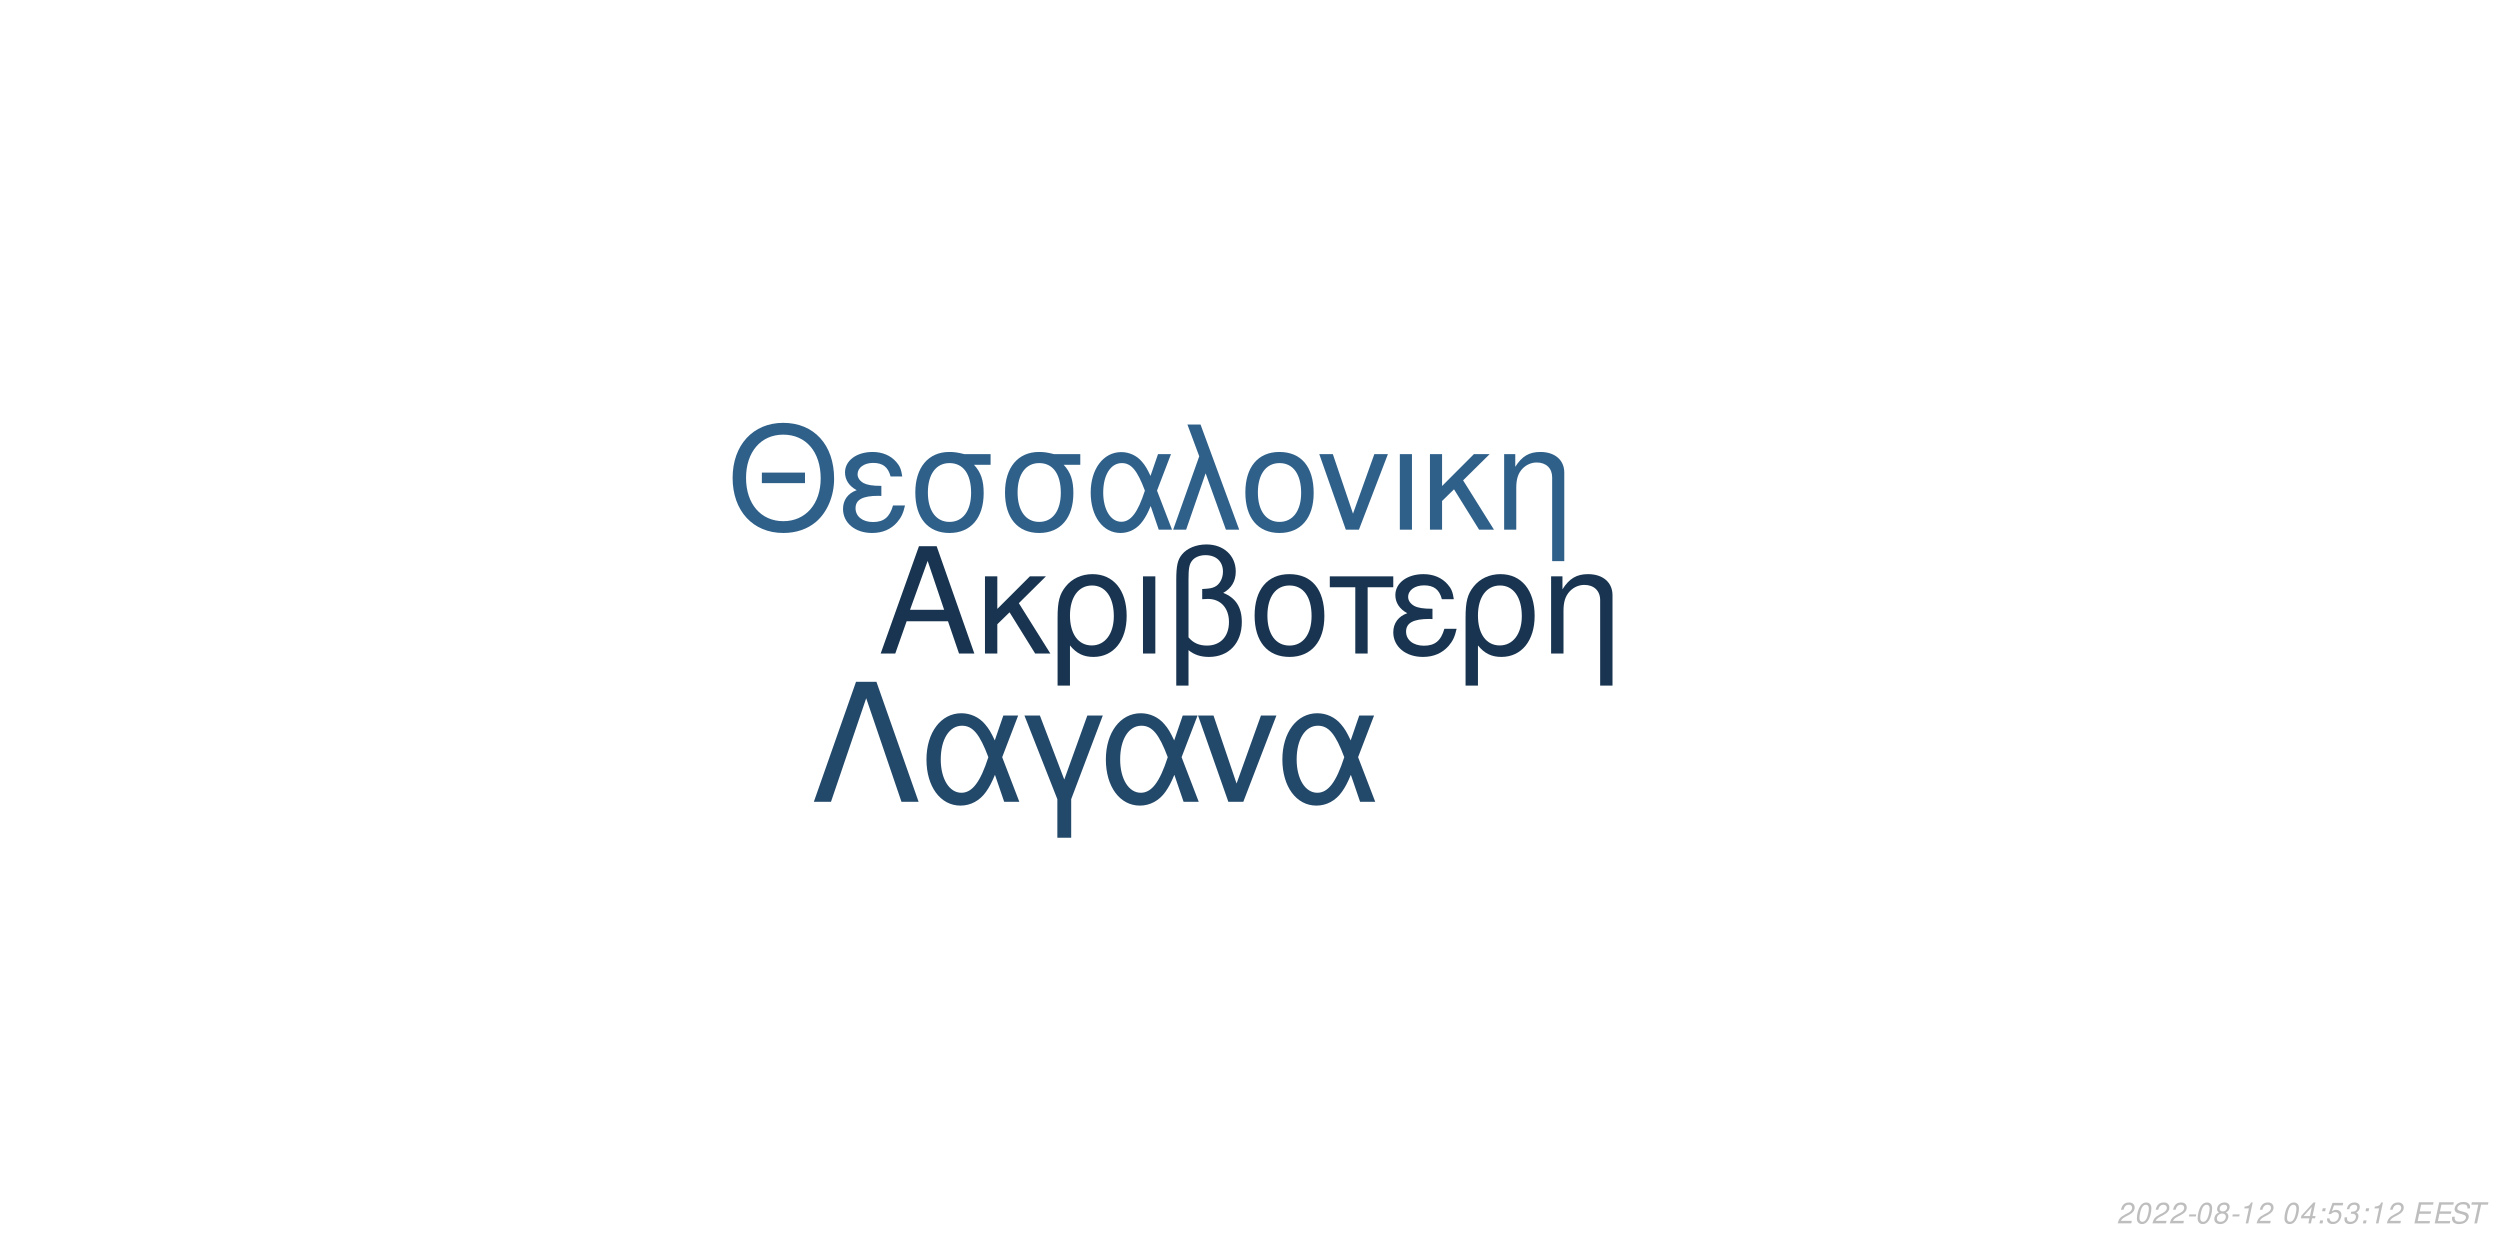
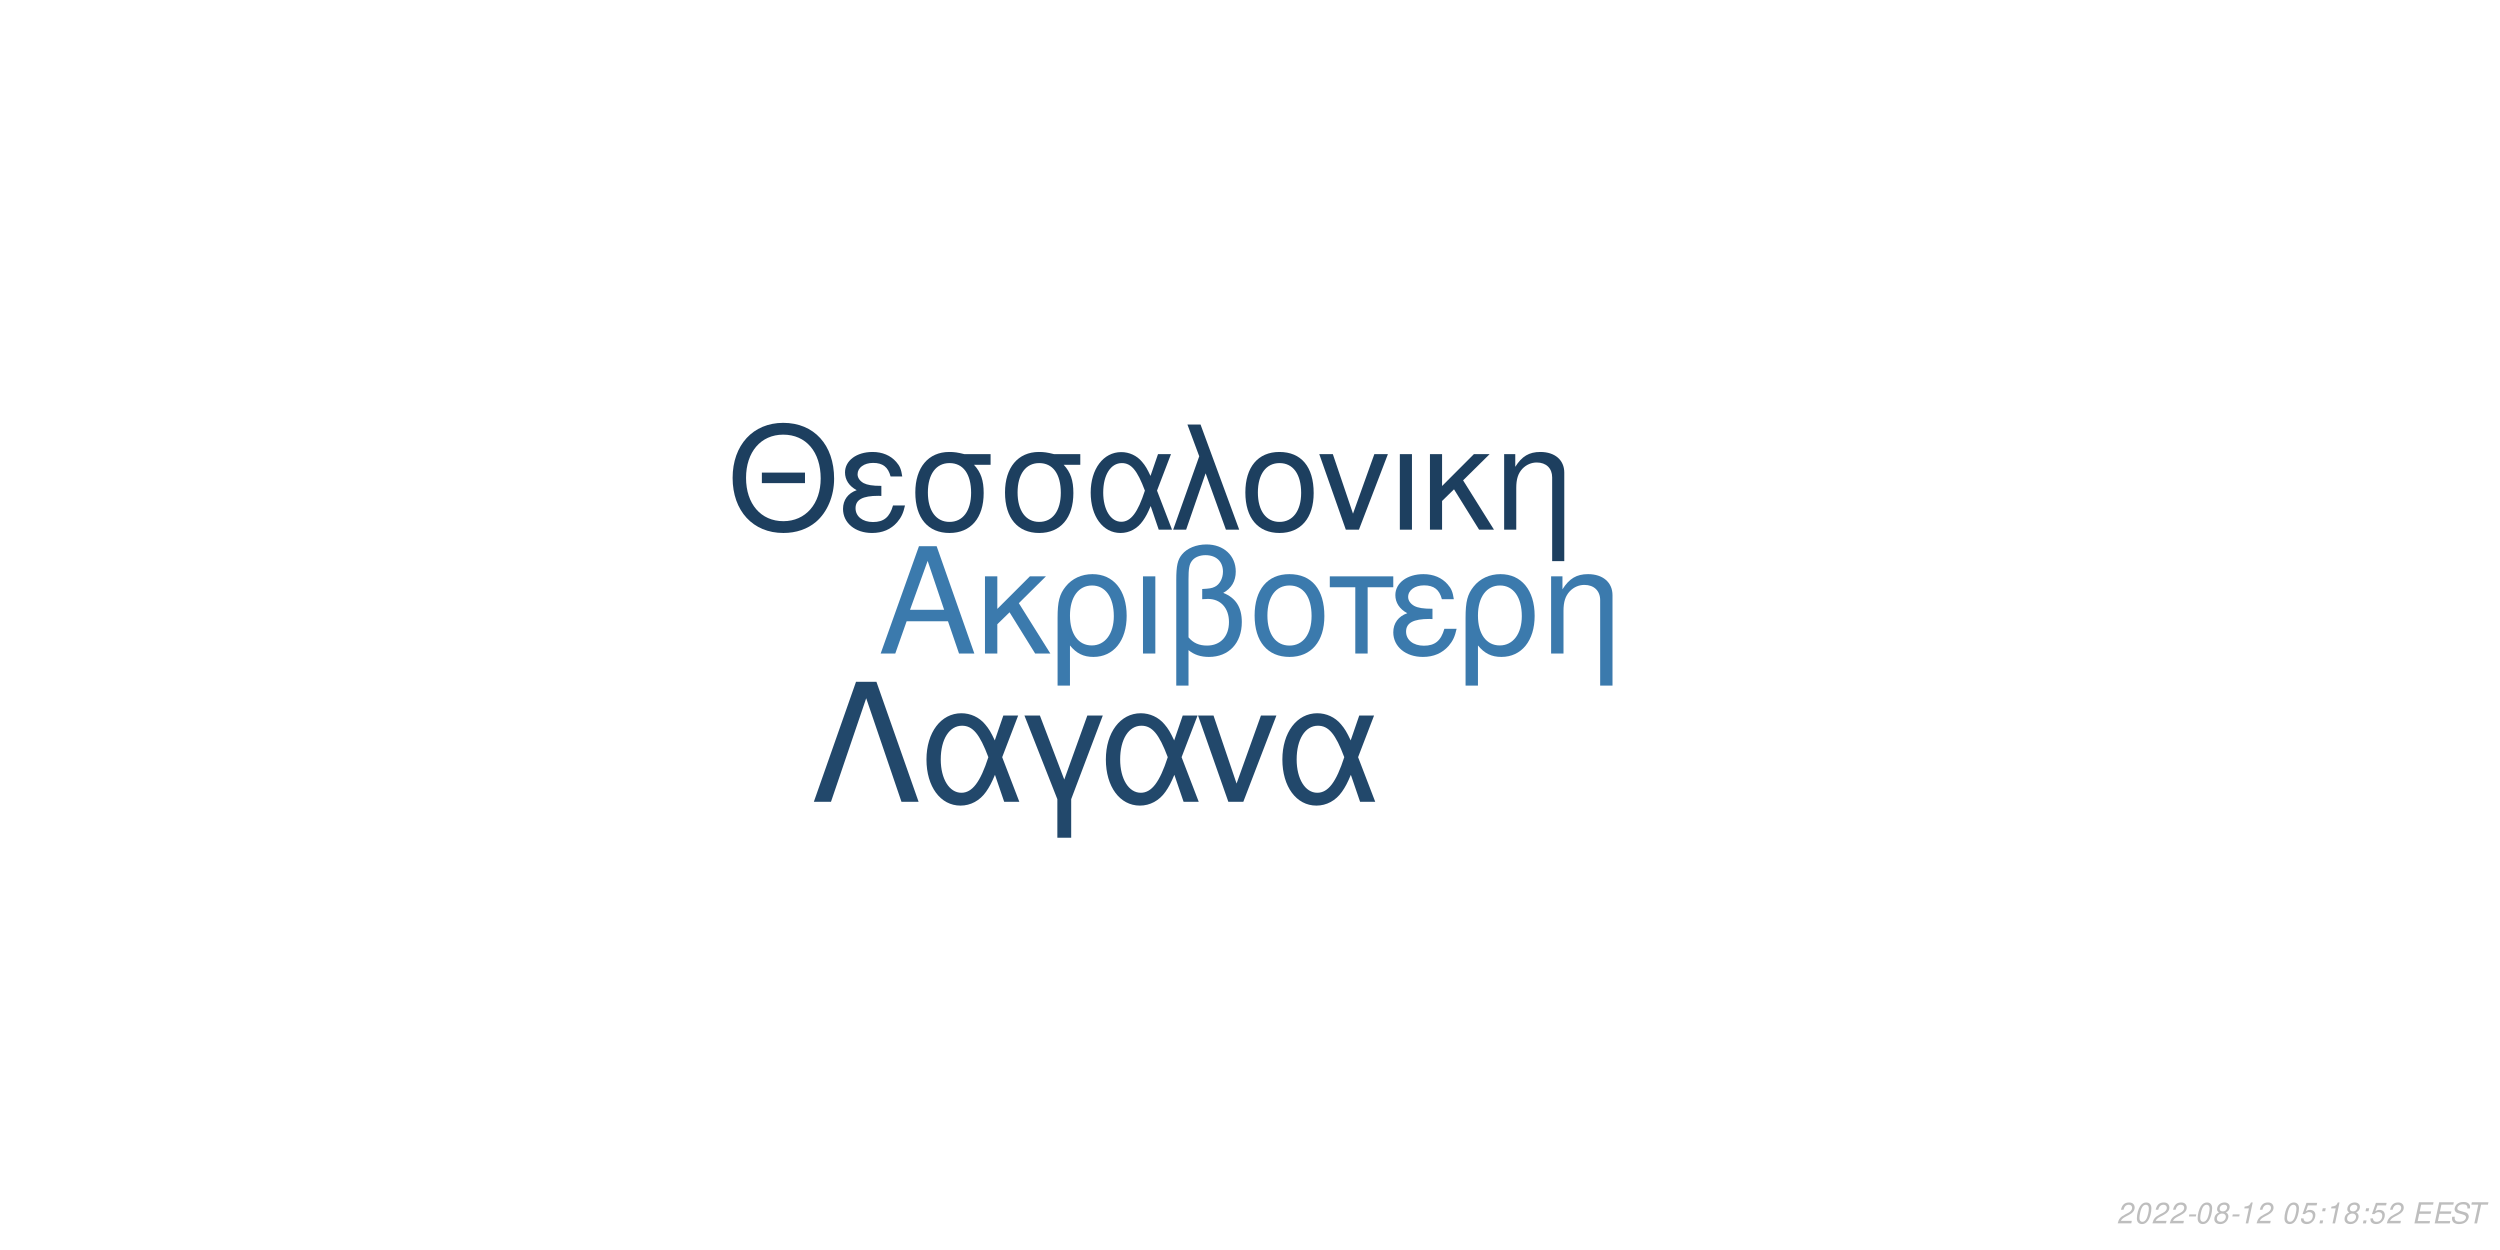
<svg xmlns="http://www.w3.org/2000/svg" xmlns:xlink="http://www.w3.org/1999/xlink" width="864pt" height="432pt" viewBox="0 0 864 432" version="1.1">
  <defs>
    <g>
      <symbol overflow="visible" id="glyph0-0">
        <path style="stroke:none;" d="" />
      </symbol>
      <symbol overflow="visible" id="glyph0-1">
        <path style="stroke:none;" d="M 24.125 -11.141 L 27.938 0 L 33.234 0 L 20.203 -37.094 L 14.094 -37.094 L 0.859 0 L 5.906 0 L 9.828 -11.141 Z M 22.797 -15.109 L 11 -15.109 L 17.094 -32.016 Z M 22.797 -15.109 " />
      </symbol>
      <symbol overflow="visible" id="glyph0-2">
        <path style="stroke:none;" d="M 7.172 -15.422 L 7.172 -26.672 L 2.906 -26.672 L 2.906 0 L 7.172 0 L 7.172 -10.125 L 11.406 -14.25 L 20.25 0 L 25.5 0 L 14.609 -17.406 L 23.969 -26.672 L 18.422 -26.672 Z M 7.172 -15.422 " />
      </symbol>
      <symbol overflow="visible" id="glyph0-3">
        <path style="stroke:none;" d="M 3 11.094 L 7.281 11.094 L 7.281 -2.797 C 9.516 -0.047 11.953 1.172 15.375 1.172 C 22.344 1.172 26.875 -4.422 26.875 -13.031 C 26.875 -21.891 22.297 -27.438 15.062 -27.438 C 11.297 -27.438 7.984 -25.906 5.797 -23.156 C 3.672 -20.516 3 -17.969 3 -12.359 Z M 14.906 -23.516 C 19.547 -23.516 22.438 -19.438 22.438 -12.922 C 22.438 -6.812 19.391 -2.797 14.812 -2.797 C 10.172 -2.797 7.281 -6.766 7.281 -13.125 C 7.281 -19.484 10.234 -23.516 14.906 -23.516 Z M 14.906 -23.516 " />
      </symbol>
      <symbol overflow="visible" id="glyph0-4">
        <path style="stroke:none;" d="M 3.516 0 L 7.781 0 L 7.781 -26.672 L 3.516 -26.672 Z M 3.516 0 " />
      </symbol>
      <symbol overflow="visible" id="glyph0-5">
        <path style="stroke:none;" d="M 4.016 11.094 L 8.25 11.094 L 8.25 -1.172 C 10.172 0.406 12.422 1.172 15.312 1.172 C 22.188 1.172 26.672 -3.609 26.672 -10.891 C 26.672 -15.984 24.578 -19.234 20.25 -20.969 C 23.109 -22.547 24.578 -25.031 24.578 -28.344 C 24.578 -33.844 20.406 -37.703 14.453 -37.703 C 10.938 -37.703 7.734 -36.391 6 -34.25 C 4.484 -32.422 4.016 -30.328 4.016 -25.391 Z M 8.25 -25.656 C 8.25 -29.359 8.5 -30.844 9.469 -32.062 C 10.375 -33.281 12.156 -34 14.094 -34 C 17.812 -34 20.156 -31.812 20.156 -28.297 C 20.156 -25.953 18.984 -23.812 17.297 -23.047 C 16.281 -22.547 15.469 -22.438 12.984 -22.297 L 12.984 -18.781 C 13.734 -18.828 14.344 -18.875 14.969 -18.875 C 19.344 -18.875 22.234 -15.719 22.234 -10.891 C 22.234 -5.906 19.281 -2.75 14.656 -2.75 C 11.953 -2.75 9.922 -3.609 8.25 -5.594 Z M 8.25 -25.656 " />
      </symbol>
      <symbol overflow="visible" id="glyph0-6">
        <path style="stroke:none;" d="M 14.094 -27.438 C 6.562 -27.438 2.094 -22.094 2.094 -13.125 C 2.094 -4.125 6.562 1.172 14.141 1.172 C 21.672 1.172 26.203 -4.172 26.203 -12.922 C 26.203 -22.188 21.828 -27.438 14.094 -27.438 Z M 14.141 -23.516 C 18.938 -23.516 21.781 -19.594 21.781 -12.984 C 21.781 -6.672 18.828 -2.75 14.141 -2.75 C 9.422 -2.75 6.516 -6.672 6.516 -13.125 C 6.516 -19.594 9.422 -23.516 14.141 -23.516 Z M 14.141 -23.516 " />
      </symbol>
      <symbol overflow="visible" id="glyph0-7">
        <path style="stroke:none;" d="M 7.891 0 L 12.156 0 L 12.156 -22.906 L 21.016 -22.906 L 21.016 -26.672 L -0.922 -26.672 L -0.922 -22.906 L 7.891 -22.906 Z M 7.891 0 " />
      </symbol>
      <symbol overflow="visible" id="glyph0-8">
        <path style="stroke:none;" d="M 14.562 -15.469 C 11.344 -15.469 9.562 -15.781 8.297 -16.438 C 6.922 -17.203 6.156 -18.328 6.156 -19.547 C 6.156 -21.891 8.453 -23.562 11.656 -23.562 C 15.062 -23.562 16.953 -22.094 17.812 -18.781 L 21.938 -18.781 C 21.578 -21.266 21.062 -22.5 19.797 -23.922 C 17.812 -26.203 14.906 -27.438 11.453 -27.438 C 5.797 -27.438 1.734 -24.375 1.734 -20.203 C 1.734 -17.609 3.156 -15.375 5.859 -13.938 C 2.797 -12.875 1.016 -10.484 1.016 -7.328 C 1.016 -2.391 5.297 1.172 11.25 1.172 C 14.969 1.172 17.906 -0.109 20.156 -2.641 C 21.578 -4.328 22.297 -5.797 22.906 -8.547 L 18.672 -8.547 C 17.5 -4.422 15.422 -2.703 11.609 -2.703 C 7.938 -2.703 5.438 -4.688 5.438 -7.578 C 5.438 -10.578 7.938 -11.953 13.484 -11.953 C 13.641 -11.953 14.094 -11.953 14.562 -11.906 Z M 14.562 -15.469 " />
      </symbol>
      <symbol overflow="visible" id="glyph0-9">
        <path style="stroke:none;" d="M 3.562 -26.672 L 3.562 0 L 7.844 0 L 7.844 -14.703 C 7.844 -17.906 8.5 -19.891 10.031 -21.531 C 11.406 -22.953 13.188 -23.719 15.062 -23.719 C 18.375 -23.719 20.516 -21.672 20.516 -18.469 L 20.516 11.094 L 24.781 11.094 L 24.781 -20.156 C 24.781 -24.578 21.469 -27.438 16.328 -27.438 C 12.359 -27.438 9.828 -25.906 7.484 -22.188 L 7.484 -26.672 Z M 3.562 -26.672 " />
      </symbol>
      <symbol overflow="visible" id="glyph1-0">
        <path style="stroke:none;" d="" />
      </symbol>
      <symbol overflow="visible" id="glyph1-1">
        <path style="stroke:none;" d="M 26.859 -19.734 L 11.953 -19.734 L 11.953 -16.094 L 26.859 -16.094 Z M 19.328 -36.922 C 8.922 -36.922 1.844 -29.25 1.844 -17.891 C 1.844 -6.484 8.875 1.141 19.391 1.141 C 23.812 1.141 27.703 -0.203 30.641 -2.688 C 34.578 -6.031 36.922 -11.656 36.922 -17.594 C 36.922 -29.297 30 -36.922 19.328 -36.922 Z M 19.328 -32.844 C 27.203 -32.844 32.281 -26.906 32.281 -17.688 C 32.281 -8.922 27.062 -2.938 19.391 -2.938 C 11.609 -2.938 6.484 -8.922 6.484 -17.891 C 6.484 -26.859 11.609 -32.844 19.328 -32.844 Z M 19.328 -32.844 " />
      </symbol>
      <symbol overflow="visible" id="glyph1-2">
        <path style="stroke:none;" d="M 14.25 -15.141 C 11.109 -15.141 9.375 -15.453 8.125 -16.094 C 6.781 -16.844 6.031 -17.938 6.031 -19.141 C 6.031 -21.422 8.266 -23.078 11.406 -23.078 C 14.75 -23.078 16.594 -21.625 17.438 -18.391 L 21.469 -18.391 C 21.125 -20.828 20.625 -22.031 19.391 -23.422 C 17.438 -25.656 14.594 -26.859 11.219 -26.859 C 5.688 -26.859 1.688 -23.875 1.688 -19.781 C 1.688 -17.234 3.094 -15.047 5.734 -13.656 C 2.734 -12.609 1 -10.266 1 -7.172 C 1 -2.344 5.188 1.141 11.016 1.141 C 14.656 1.141 17.547 -0.094 19.734 -2.594 C 21.125 -4.234 21.828 -5.688 22.422 -8.375 L 18.281 -8.375 C 17.141 -4.328 15.094 -2.641 11.359 -2.641 C 7.766 -2.641 5.328 -4.578 5.328 -7.422 C 5.328 -10.359 7.766 -11.703 13.203 -11.703 C 13.359 -11.703 13.797 -11.703 14.25 -11.656 Z M 14.25 -15.141 " />
      </symbol>
      <symbol overflow="visible" id="glyph1-3">
        <path style="stroke:none;" d="M 29 -26.109 L 19.938 -26.109 C 17.594 -26.703 16.438 -26.859 14.703 -26.859 C 7.469 -26.859 2.984 -21.469 2.984 -12.859 C 2.984 -4.031 7.375 1.141 14.797 1.141 C 22.172 1.141 26.609 -4.078 26.609 -12.656 C 26.609 -17.047 25.656 -19.828 23.266 -22.422 L 29 -22.422 Z M 14.797 -23.016 C 19.531 -23.016 22.266 -19.234 22.266 -12.75 C 22.266 -6.531 19.438 -2.688 14.797 -2.688 C 10.172 -2.688 7.328 -6.531 7.328 -12.859 C 7.328 -19.188 10.172 -23.016 14.797 -23.016 Z M 14.797 -23.016 " />
      </symbol>
      <symbol overflow="visible" id="glyph1-4">
        <path style="stroke:none;" d="M 29.344 -26.109 L 24.859 -26.109 L 22.266 -18.578 C 21.125 -21.031 20.484 -22.125 19.328 -23.469 C 17.547 -25.609 14.906 -26.812 12.156 -26.812 C 5.984 -26.812 1.594 -20.984 1.594 -12.812 C 1.594 -4.578 5.828 1.141 11.906 1.141 C 14.953 1.141 17.734 -0.344 19.625 -3.047 C 20.672 -4.531 21.281 -5.688 22.328 -8.172 L 25.109 0 L 29.703 0 L 24.516 -13.5 Z M 20.328 -13.5 C 17.891 -5.922 15.453 -2.734 12.156 -2.734 C 8.516 -2.734 5.922 -6.922 5.922 -12.812 C 5.922 -18.938 8.516 -23.016 12.359 -23.016 C 15.594 -23.016 17.688 -20.531 20.328 -13.5 Z M 20.328 -13.5 " />
      </symbol>
      <symbol overflow="visible" id="glyph1-5">
        <path style="stroke:none;" d="M 1.094 0 L 5.578 0 L 12.312 -19.484 L 19.328 0 L 23.922 0 L 10.562 -36.328 L 6.031 -36.328 L 10.109 -25.359 Z M 1.094 0 " />
      </symbol>
      <symbol overflow="visible" id="glyph1-6">
        <path style="stroke:none;" d="M 13.797 -26.859 C 6.422 -26.859 2.047 -21.625 2.047 -12.859 C 2.047 -4.031 6.422 1.141 13.859 1.141 C 21.234 1.141 25.656 -4.078 25.656 -12.656 C 25.656 -21.719 21.375 -26.859 13.797 -26.859 Z M 13.859 -23.016 C 18.531 -23.016 21.328 -19.188 21.328 -12.703 C 21.328 -6.531 18.438 -2.688 13.859 -2.688 C 9.219 -2.688 6.375 -6.531 6.375 -12.859 C 6.375 -19.188 9.219 -23.016 13.859 -23.016 Z M 13.859 -23.016 " />
      </symbol>
      <symbol overflow="visible" id="glyph1-7">
        <path style="stroke:none;" d="M 14.297 0 L 24.312 -26.109 L 19.625 -26.109 L 12.25 -5.531 L 5.281 -26.109 L 0.594 -26.109 L 9.766 0 Z M 14.297 0 " />
      </symbol>
      <symbol overflow="visible" id="glyph1-8">
        <path style="stroke:none;" d="M 3.438 0 L 7.625 0 L 7.625 -26.109 L 3.438 -26.109 Z M 3.438 0 " />
      </symbol>
      <symbol overflow="visible" id="glyph1-9">
        <path style="stroke:none;" d="M 7.031 -15.094 L 7.031 -26.109 L 2.844 -26.109 L 2.844 0 L 7.031 0 L 7.031 -9.922 L 11.156 -13.953 L 19.828 0 L 24.969 0 L 14.297 -17.047 L 23.469 -26.109 L 18.031 -26.109 Z M 7.031 -15.094 " />
      </symbol>
      <symbol overflow="visible" id="glyph1-10">
        <path style="stroke:none;" d="M 3.484 -26.109 L 3.484 0 L 7.672 0 L 7.672 -14.406 C 7.672 -17.547 8.328 -19.484 9.812 -21.078 C 11.156 -22.469 12.906 -23.219 14.75 -23.219 C 17.984 -23.219 20.078 -21.234 20.078 -18.094 L 20.078 10.859 L 24.266 10.859 L 24.266 -19.734 C 24.266 -24.062 21.031 -26.859 16 -26.859 C 12.109 -26.859 9.609 -25.359 7.328 -21.719 L 7.328 -26.109 Z M 3.484 -26.109 " />
      </symbol>
      <symbol overflow="visible" id="glyph2-0">
        <path style="stroke:none;" d="" />
      </symbol>
      <symbol overflow="visible" id="glyph2-1">
        <path style="stroke:none;" d="M 22.531 -41.484 L 15.484 -41.484 L 0.906 0 L 6.828 0 L 19 -35.797 L 31.188 0 L 37.109 0 Z M 22.531 -41.484 " />
      </symbol>
      <symbol overflow="visible" id="glyph2-2">
        <path style="stroke:none;" d="M 33.516 -29.812 L 28.391 -29.812 L 25.438 -21.219 C 24.125 -24.016 23.391 -25.266 22.078 -26.797 C 20.031 -29.25 17.016 -30.609 13.891 -30.609 C 6.828 -30.609 1.828 -23.953 1.828 -14.625 C 1.828 -5.234 6.656 1.312 13.594 1.312 C 17.078 1.312 20.266 -0.391 22.422 -3.469 C 23.609 -5.172 24.297 -6.484 25.5 -9.328 L 28.688 0 L 33.922 0 L 28 -15.422 Z M 23.219 -15.422 C 20.422 -6.766 17.641 -3.125 13.891 -3.125 C 9.734 -3.125 6.766 -7.906 6.766 -14.625 C 6.766 -21.625 9.734 -26.297 14.109 -26.297 C 17.812 -26.297 20.203 -23.453 23.219 -15.422 Z M 23.219 -15.422 " />
      </symbol>
      <symbol overflow="visible" id="glyph2-3">
        <path style="stroke:none;" d="M 12.062 12.406 L 16.844 12.406 L 16.844 -0.906 L 27.766 -29.812 L 22.422 -29.812 L 14.453 -7.688 L 6.031 -29.812 L 0.688 -29.812 L 12.062 -0.906 Z M 12.062 12.406 " />
      </symbol>
      <symbol overflow="visible" id="glyph2-4">
        <path style="stroke:none;" d="M 16.328 0 L 27.766 -29.812 L 22.422 -29.812 L 14 -6.312 L 6.031 -29.812 L 0.688 -29.812 L 11.156 0 Z M 16.328 0 " />
      </symbol>
      <symbol overflow="visible" id="glyph3-0">
        <path style="stroke:none;" d="" />
      </symbol>
      <symbol overflow="visible" id="glyph3-1">
        <path style="stroke:none;" d="M 5.234 -0.875 L 1.469 -0.875 C 1.641 -1.375 2.203 -1.891 3.109 -2.344 L 4.234 -2.938 C 5.562 -3.625 6.219 -4.469 6.219 -5.484 C 6.219 -5.938 6.062 -6.359 5.797 -6.656 C 5.469 -7.047 4.984 -7.234 4.312 -7.234 C 2.766 -7.234 1.891 -6.453 1.484 -4.734 L 2.375 -4.734 C 2.484 -5.188 2.609 -5.484 2.797 -5.75 C 3.094 -6.203 3.609 -6.453 4.188 -6.453 C 4.891 -6.453 5.344 -6.031 5.344 -5.375 C 5.344 -4.703 4.859 -4.094 4.016 -3.656 L 2.984 -3.125 C 1.234 -2.188 0.797 -1.656 0.344 -0.016 L 5.047 -0.016 Z M 5.234 -0.875 " />
      </symbol>
      <symbol overflow="visible" id="glyph3-2">
        <path style="stroke:none;" d="M 4.203 -7.234 C 3.375 -7.234 2.688 -6.812 2.125 -5.984 C 1.484 -5.047 0.984 -3.188 0.984 -1.734 C 0.984 -1.109 1.172 -0.562 1.484 -0.266 C 1.797 0.047 2.281 0.234 2.766 0.234 C 3.625 0.234 4.281 -0.156 4.859 -1.016 C 5.516 -1.953 6 -3.797 6 -5.266 C 6 -6.5 5.328 -7.234 4.203 -7.234 Z M 4.094 -6.453 C 4.734 -6.453 5.125 -5.984 5.125 -5.156 C 5.125 -4.203 4.781 -2.625 4.406 -1.812 C 3.984 -0.938 3.516 -0.547 2.875 -0.547 C 2.25 -0.547 1.875 -1.031 1.875 -1.828 C 1.875 -2.797 2.203 -4.344 2.594 -5.203 C 2.984 -6.047 3.453 -6.453 4.094 -6.453 Z M 4.094 -6.453 " />
      </symbol>
      <symbol overflow="visible" id="glyph3-3">
        <path style="stroke:none;" d="M 3.516 -3.125 L 1.125 -3.125 L 0.969 -2.406 L 3.359 -2.406 Z M 3.516 -3.125 " />
      </symbol>
      <symbol overflow="visible" id="glyph3-4">
        <path style="stroke:none;" d="M 4.766 -3.797 C 5.078 -3.969 5.234 -4.078 5.438 -4.234 C 5.812 -4.594 6.062 -5.172 6.062 -5.734 C 6.062 -6.625 5.344 -7.234 4.266 -7.234 C 2.812 -7.234 1.703 -6.219 1.703 -4.875 C 1.703 -4.406 1.875 -4.125 2.359 -3.812 C 1.297 -3.312 0.75 -2.516 0.75 -1.469 C 0.75 -0.438 1.547 0.234 2.812 0.234 C 3.656 0.234 4.359 -0.094 4.938 -0.734 C 5.359 -1.234 5.609 -1.859 5.609 -2.438 C 5.609 -3.047 5.312 -3.516 4.766 -3.797 Z M 4.109 -6.453 C 4.797 -6.453 5.188 -6.125 5.188 -5.578 C 5.188 -5.266 5.062 -4.922 4.859 -4.672 C 4.562 -4.312 4.188 -4.156 3.656 -4.156 C 2.984 -4.156 2.594 -4.453 2.594 -4.984 C 2.594 -5.859 3.203 -6.453 4.109 -6.453 Z M 3.453 -3.406 C 4.234 -3.406 4.734 -2.984 4.734 -2.312 C 4.734 -1.312 3.922 -0.547 2.875 -0.547 C 2.125 -0.547 1.625 -0.969 1.625 -1.625 C 1.625 -2.609 2.438 -3.406 3.453 -3.406 Z M 3.453 -3.406 " />
      </symbol>
      <symbol overflow="visible" id="glyph3-5">
        <path style="stroke:none;" d="M 3.703 -5.188 L 2.594 0 L 3.469 0 L 5.016 -7.234 L 4.438 -7.234 C 3.906 -6.156 3.688 -6.016 2.234 -5.812 L 2.109 -5.188 Z M 3.703 -5.188 " />
      </symbol>
      <symbol overflow="visible" id="glyph3-6">
        <path style="stroke:none;" d="" />
      </symbol>
      <symbol overflow="visible" id="glyph3-7">
-         <path style="stroke:none;" d="M 3.625 -1.75 L 3.266 0 L 4.141 0 L 4.516 -1.75 L 5.562 -1.75 L 5.734 -2.531 L 4.688 -2.531 L 5.688 -7.234 L 5.016 -7.234 L 0.844 -2.672 L 0.641 -1.75 Z M 3.797 -2.531 L 1.594 -2.531 L 4.469 -5.703 Z M 3.797 -2.531 " />
+         <path style="stroke:none;" d="M 6.297 -7.094 L 2.594 -7.094 L 1.234 -3.234 L 2.047 -3.234 C 2.656 -3.766 2.938 -3.906 3.531 -3.906 C 4.328 -3.906 4.797 -3.453 4.797 -2.688 C 4.797 -1.438 3.969 -0.547 2.828 -0.547 C 2.031 -0.547 1.609 -0.938 1.578 -1.734 L 0.703 -1.734 L 0.703 -1.516 C 0.703 -0.938 0.844 -0.547 1.188 -0.266 C 1.562 0.062 2.078 0.234 2.703 0.234 C 3.656 0.234 4.391 -0.156 4.984 -0.922 C 5.422 -1.5 5.672 -2.234 5.672 -2.953 C 5.672 -4 4.938 -4.672 3.812 -4.672 C 3.328 -4.672 2.906 -4.547 2.406 -4.234 L 3.109 -6.219 L 6.109 -6.219 Z M 6.297 -7.094 " />
      </symbol>
      <symbol overflow="visible" id="glyph3-8">
        <path style="stroke:none;" d="M 2.359 -1.031 L 1.312 -1.031 L 1.094 0 L 2.141 0 Z M 3.266 -5.234 L 2.219 -5.234 L 2 -4.203 L 3.047 -4.203 Z M 3.266 -5.234 " />
      </symbol>
      <symbol overflow="visible" id="glyph3-9">
-         <path style="stroke:none;" d="M 6.297 -7.094 L 2.594 -7.094 L 1.234 -3.234 L 2.047 -3.234 C 2.656 -3.766 2.938 -3.906 3.531 -3.906 C 4.328 -3.906 4.797 -3.453 4.797 -2.688 C 4.797 -1.438 3.969 -0.547 2.828 -0.547 C 2.031 -0.547 1.609 -0.938 1.578 -1.734 L 0.703 -1.734 L 0.703 -1.516 C 0.703 -0.938 0.844 -0.547 1.188 -0.266 C 1.562 0.062 2.078 0.234 2.703 0.234 C 3.656 0.234 4.391 -0.156 4.984 -0.922 C 5.422 -1.5 5.672 -2.234 5.672 -2.953 C 5.672 -4 4.938 -4.672 3.812 -4.672 C 3.328 -4.672 2.906 -4.547 2.406 -4.234 L 3.109 -6.219 L 6.109 -6.219 Z M 6.297 -7.094 " />
+         <path style="stroke:none;" d="M 2.547 -3.312 L 6.5 -3.312 L 6.688 -4.141 L 2.719 -4.141 L 3.219 -6.469 L 7.344 -6.469 L 7.516 -7.297 L 2.453 -7.297 L 0.906 0 L 6.125 0 L 6.297 -0.812 L 2.016 -0.812 Z M 2.547 -3.312 " />
      </symbol>
      <symbol overflow="visible" id="glyph3-10">
-         <path style="stroke:none;" d="M 2.922 -3.312 C 3.125 -3.344 3.234 -3.344 3.375 -3.344 C 4.203 -3.344 4.688 -3 4.688 -2.406 C 4.688 -1.312 3.906 -0.547 2.781 -0.547 C 2.047 -0.547 1.594 -0.938 1.594 -1.562 C 1.594 -1.719 1.609 -1.844 1.656 -2.094 L 0.766 -2.094 C 0.734 -1.797 0.719 -1.641 0.719 -1.469 C 0.719 -0.375 1.406 0.234 2.641 0.234 C 3.547 0.234 4.297 -0.078 4.812 -0.656 C 5.266 -1.156 5.562 -1.875 5.562 -2.547 C 5.562 -3.125 5.344 -3.453 4.797 -3.734 C 5.641 -4.234 6.016 -4.844 6.016 -5.734 C 6.016 -6.656 5.312 -7.234 4.203 -7.234 C 3.375 -7.234 2.672 -6.938 2.188 -6.375 C 1.891 -6.031 1.703 -5.641 1.516 -4.906 L 2.391 -4.906 C 2.5 -5.359 2.594 -5.594 2.734 -5.812 C 3.047 -6.234 3.516 -6.453 4.078 -6.453 C 4.734 -6.453 5.141 -6.125 5.141 -5.578 C 5.141 -5.188 5.016 -4.797 4.797 -4.547 C 4.516 -4.234 4 -4.062 3.266 -4.062 L 3.078 -4.062 Z M 2.922 -3.312 " />
+         <path style="stroke:none;" d="M 7.062 -5.156 C 7.125 -5.438 7.141 -5.562 7.141 -5.703 C 7.141 -6.156 6.938 -6.594 6.594 -6.891 C 6.188 -7.25 5.656 -7.406 4.875 -7.406 C 3.844 -7.406 3.047 -7.125 2.5 -6.562 C 2.094 -6.141 1.781 -5.438 1.781 -4.922 C 1.781 -4.297 2.219 -3.766 2.891 -3.562 L 4.594 -3.094 C 5.406 -2.859 5.734 -2.578 5.734 -2.094 C 5.734 -1.781 5.547 -1.406 5.266 -1.141 C 4.844 -0.766 4.266 -0.578 3.453 -0.578 C 2.328 -0.578 1.812 -0.984 1.812 -1.906 C 1.812 -2.047 1.812 -2.125 1.844 -2.312 L 0.984 -2.312 C 0.906 -2.062 0.891 -1.906 0.891 -1.688 C 0.891 -0.484 1.797 0.234 3.297 0.234 C 4.359 0.234 5.234 -0.062 5.812 -0.609 C 6.344 -1.078 6.688 -1.797 6.688 -2.375 C 6.688 -2.641 6.609 -2.906 6.453 -3.156 C 6.234 -3.5 5.938 -3.703 5.469 -3.828 L 3.75 -4.312 C 2.984 -4.547 2.734 -4.734 2.734 -5.188 C 2.734 -5.547 2.875 -5.844 3.188 -6.109 C 3.547 -6.438 4.031 -6.594 4.703 -6.594 C 5.266 -6.594 5.688 -6.484 5.906 -6.297 C 6.094 -6.125 6.219 -5.797 6.219 -5.516 C 6.219 -5.422 6.203 -5.344 6.188 -5.156 Z M 7.062 -5.156 " />
      </symbol>
      <symbol overflow="visible" id="glyph3-11">
-         <path style="stroke:none;" d="M 2.547 -3.312 L 6.5 -3.312 L 6.688 -4.141 L 2.719 -4.141 L 3.219 -6.469 L 7.344 -6.469 L 7.516 -7.297 L 2.453 -7.297 L 0.906 0 L 6.125 0 L 6.297 -0.812 L 2.016 -0.812 Z M 2.547 -3.312 " />
-       </symbol>
-       <symbol overflow="visible" id="glyph3-12">
-         <path style="stroke:none;" d="M 7.062 -5.156 C 7.125 -5.438 7.141 -5.562 7.141 -5.703 C 7.141 -6.156 6.938 -6.594 6.594 -6.891 C 6.188 -7.25 5.656 -7.406 4.875 -7.406 C 3.844 -7.406 3.047 -7.125 2.5 -6.562 C 2.094 -6.141 1.781 -5.438 1.781 -4.922 C 1.781 -4.297 2.219 -3.766 2.891 -3.562 L 4.594 -3.094 C 5.406 -2.859 5.734 -2.578 5.734 -2.094 C 5.734 -1.781 5.547 -1.406 5.266 -1.141 C 4.844 -0.766 4.266 -0.578 3.453 -0.578 C 2.328 -0.578 1.812 -0.984 1.812 -1.906 C 1.812 -2.047 1.812 -2.125 1.844 -2.312 L 0.984 -2.312 C 0.906 -2.062 0.891 -1.906 0.891 -1.688 C 0.891 -0.484 1.797 0.234 3.297 0.234 C 4.359 0.234 5.234 -0.062 5.812 -0.609 C 6.344 -1.078 6.688 -1.797 6.688 -2.375 C 6.688 -2.641 6.609 -2.906 6.453 -3.156 C 6.234 -3.5 5.938 -3.703 5.469 -3.828 L 3.75 -4.312 C 2.984 -4.547 2.734 -4.734 2.734 -5.188 C 2.734 -5.547 2.875 -5.844 3.188 -6.109 C 3.547 -6.438 4.031 -6.594 4.703 -6.594 C 5.266 -6.594 5.688 -6.484 5.906 -6.297 C 6.094 -6.125 6.219 -5.797 6.219 -5.516 C 6.219 -5.422 6.203 -5.344 6.188 -5.156 Z M 7.062 -5.156 " />
-       </symbol>
-       <symbol overflow="visible" id="glyph3-13">
        <path style="stroke:none;" d="M 4.938 -6.469 L 7.312 -6.469 L 7.484 -7.297 L 1.75 -7.297 L 1.578 -6.469 L 3.984 -6.469 L 2.609 0 L 3.547 0 Z M 4.938 -6.469 " />
      </symbol>
    </g>
  </defs>
  <g id="surface1">
    <rect x="0" y="0" width="864" height="432" style="fill:rgb(100%,100%,100%);fill-opacity:1;stroke:none;" />
-     <g style="fill:rgb(9.412%,20.392%,31.373%);fill-opacity:1;">
+     <g style="fill:rgb(23.137%,47.843%,67.843%);fill-opacity:1;">
      <use xlink:href="#glyph0-1" x="303.5" y="225.861" />
      <use xlink:href="#glyph0-2" x="337.5" y="225.861" />
      <use xlink:href="#glyph0-3" x="362.5" y="225.861" />
      <use xlink:href="#glyph0-4" x="391.5" y="225.861" />
      <use xlink:href="#glyph0-5" x="402.5" y="225.861" />
      <use xlink:href="#glyph0-6" x="431.5" y="225.861" />
      <use xlink:href="#glyph0-7" x="460.5" y="225.861" />
      <use xlink:href="#glyph0-8" x="480.5" y="225.861" />
      <use xlink:href="#glyph0-3" x="503.5" y="225.861" />
      <use xlink:href="#glyph0-9" x="532.5" y="225.861" />
    </g>
-     <g style="fill:rgb(18.039%,37.647%,54.118%);fill-opacity:1;">
+     <g style="fill:rgb(11.373%,24.706%,37.255%);fill-opacity:1;">
      <use xlink:href="#glyph1-1" x="251.348" y="183.058" />
      <use xlink:href="#glyph1-2" x="290.348" y="183.058" />
      <use xlink:href="#glyph1-3" x="313.348" y="183.058" />
      <use xlink:href="#glyph1-3" x="344.348" y="183.058" />
      <use xlink:href="#glyph1-4" x="375.348" y="183.058" />
      <use xlink:href="#glyph1-5" x="404.348" y="183.058" />
      <use xlink:href="#glyph1-6" x="428.348" y="183.058" />
      <use xlink:href="#glyph1-7" x="455.348" y="183.058" />
      <use xlink:href="#glyph1-8" x="480.348" y="183.058" />
      <use xlink:href="#glyph1-9" x="491.348" y="183.058" />
      <use xlink:href="#glyph1-10" x="516.348" y="183.058" />
    </g>
-     <g style="fill:rgb(13.333%,28.235%,41.569%);fill-opacity:1;">
+     <g style="fill:rgb(13.333%,28.235%,41.961%);fill-opacity:1;">
      <use xlink:href="#glyph2-1" x="280.359" y="277.105" />
      <use xlink:href="#glyph2-2" x="318.359" y="277.105" />
      <use xlink:href="#glyph2-3" x="353.359" y="277.105" />
      <use xlink:href="#glyph2-2" x="380.359" y="277.105" />
      <use xlink:href="#glyph2-4" x="413.359" y="277.105" />
      <use xlink:href="#glyph2-2" x="441.359" y="277.105" />
    </g>
    <g style="fill:rgb(74.51%,74.51%,74.51%);fill-opacity:1;">
      <use xlink:href="#glyph3-1" x="731.52" y="422.81" />
      <use xlink:href="#glyph3-2" x="737.52" y="422.81" />
      <use xlink:href="#glyph3-1" x="743.52" y="422.81" />
      <use xlink:href="#glyph3-1" x="749.52" y="422.81" />
      <use xlink:href="#glyph3-3" x="755.52" y="422.81" />
      <use xlink:href="#glyph3-2" x="758.52" y="422.81" />
      <use xlink:href="#glyph3-4" x="764.52" y="422.81" />
      <use xlink:href="#glyph3-3" x="770.52" y="422.81" />
      <use xlink:href="#glyph3-5" x="773.52" y="422.81" />
      <use xlink:href="#glyph3-1" x="779.52" y="422.81" />
      <use xlink:href="#glyph3-6" x="785.52" y="422.81" />
      <use xlink:href="#glyph3-2" x="788.52" y="422.81" />
      <use xlink:href="#glyph3-7" x="794.52" y="422.81" />
      <use xlink:href="#glyph3-8" x="800.52" y="422.81" />
-       <use xlink:href="#glyph3-9" x="803.52" y="422.81" />
-       <use xlink:href="#glyph3-10" x="809.52" y="422.81" />
+       <use xlink:href="#glyph3-5" x="803.52" y="422.81" />
+       <use xlink:href="#glyph3-4" x="809.52" y="422.81" />
      <use xlink:href="#glyph3-8" x="815.52" y="422.81" />
-       <use xlink:href="#glyph3-5" x="818.52" y="422.81" />
+       <use xlink:href="#glyph3-7" x="818.52" y="422.81" />
      <use xlink:href="#glyph3-1" x="824.52" y="422.81" />
      <use xlink:href="#glyph3-6" x="830.52" y="422.81" />
-       <use xlink:href="#glyph3-11" x="833.52" y="422.81" />
-       <use xlink:href="#glyph3-11" x="840.52" y="422.81" />
-       <use xlink:href="#glyph3-12" x="846.52" y="422.81" />
-       <use xlink:href="#glyph3-13" x="852.52" y="422.81" />
+       <use xlink:href="#glyph3-9" x="833.52" y="422.81" />
+       <use xlink:href="#glyph3-9" x="840.52" y="422.81" />
+       <use xlink:href="#glyph3-10" x="846.52" y="422.81" />
+       <use xlink:href="#glyph3-11" x="852.52" y="422.81" />
    </g>
  </g>
</svg>
